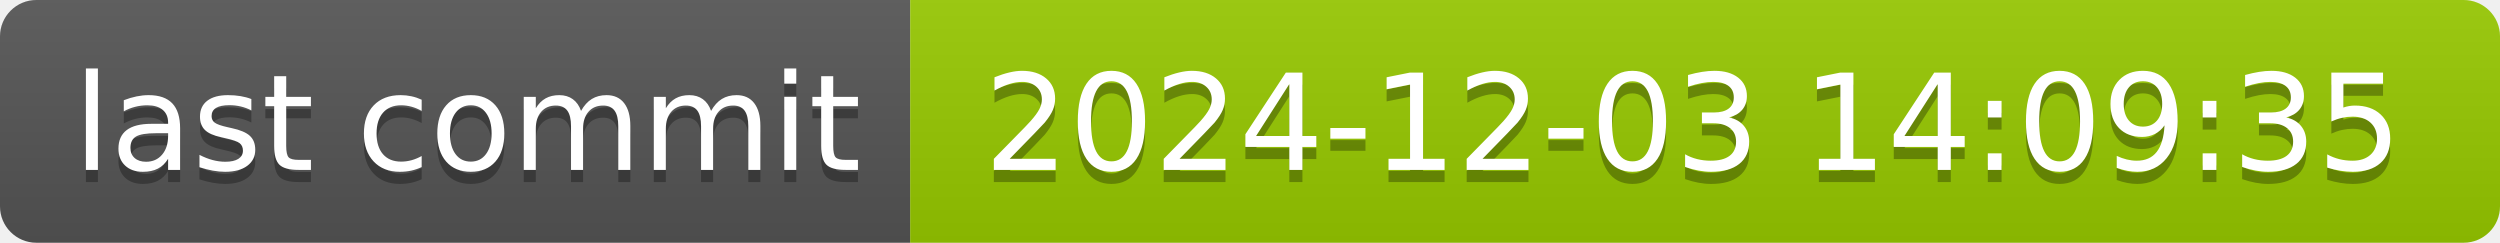
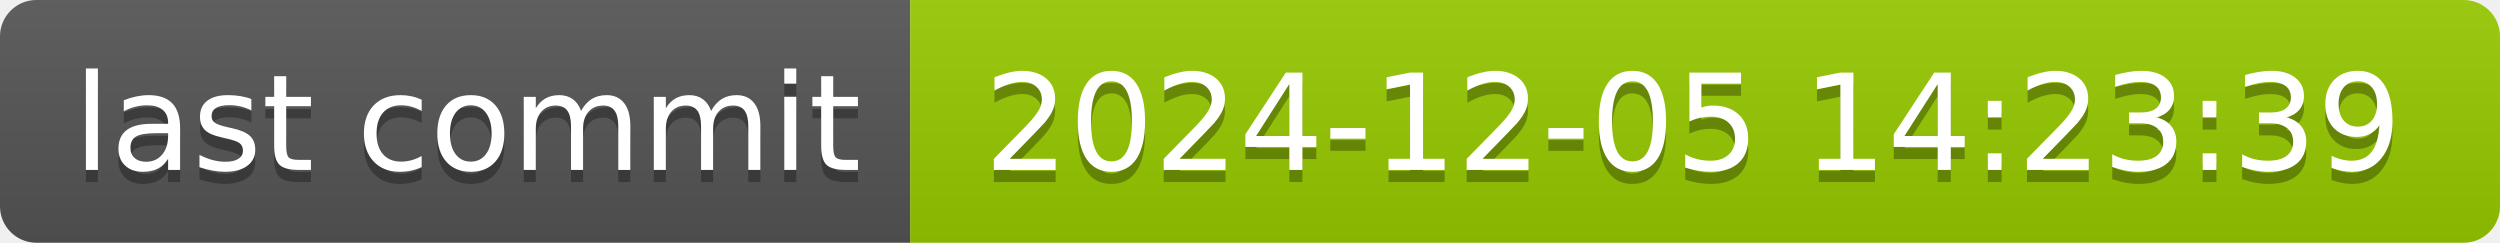
- <svg xmlns="http://www.w3.org/2000/svg" width="206" height="20" role="img" aria-label="last commit: 2024-12-03 14:09:35">
+ <svg xmlns="http://www.w3.org/2000/svg" width="206" height="20" role="img" aria-label="last commit: 2024-12-05 14:23:39">
  <linearGradient id="s" x2="0" y2="100%">
    <stop offset="0" stop-color="#bbb" stop-opacity=".1" />
    <stop offset="1" stop-opacity=".1" />
  </linearGradient>
  <clipPath id="r">
    <rect width="206" height="20" rx="3" fill="#fff" />
  </clipPath>
  <g clip-path="url(#r)">
    <rect width="75" height="20" fill="#555" />
    <rect x="75" width="131" height="20" fill="#97ca00" />
    <rect width="206" height="20" fill="url(#s)" />
  </g>
  <g fill="#fff" text-anchor="middle" font-family="Verdana,Geneva,DejaVu Sans,sans-serif" text-rendering="geometricPrecision" font-size="110">
    <text aria-hidden="true" x="385" y="150" fill="#010101" fill-opacity=".3" transform="scale(.1)" textLength="650">last commit</text>
    <text x="385" y="140" transform="scale(.1)" fill="#fff" textLength="650">last commit</text>
-     <text aria-hidden="true" x="1395" y="150" fill="#010101" fill-opacity=".3" transform="scale(.1)" textLength="1210">2024-12-03 14:09:35</text>
-     <text x="1395" y="140" transform="scale(.1)" fill="#fff" textLength="1210">2024-12-03 14:09:35</text>
+     <text aria-hidden="true" x="1395" y="150" fill="#010101" fill-opacity=".3" transform="scale(.1)" textLength="1210">2024-12-05 14:23:39</text>
+     <text x="1395" y="140" transform="scale(.1)" fill="#fff" textLength="1210">2024-12-05 14:23:39</text>
  </g>
</svg>
